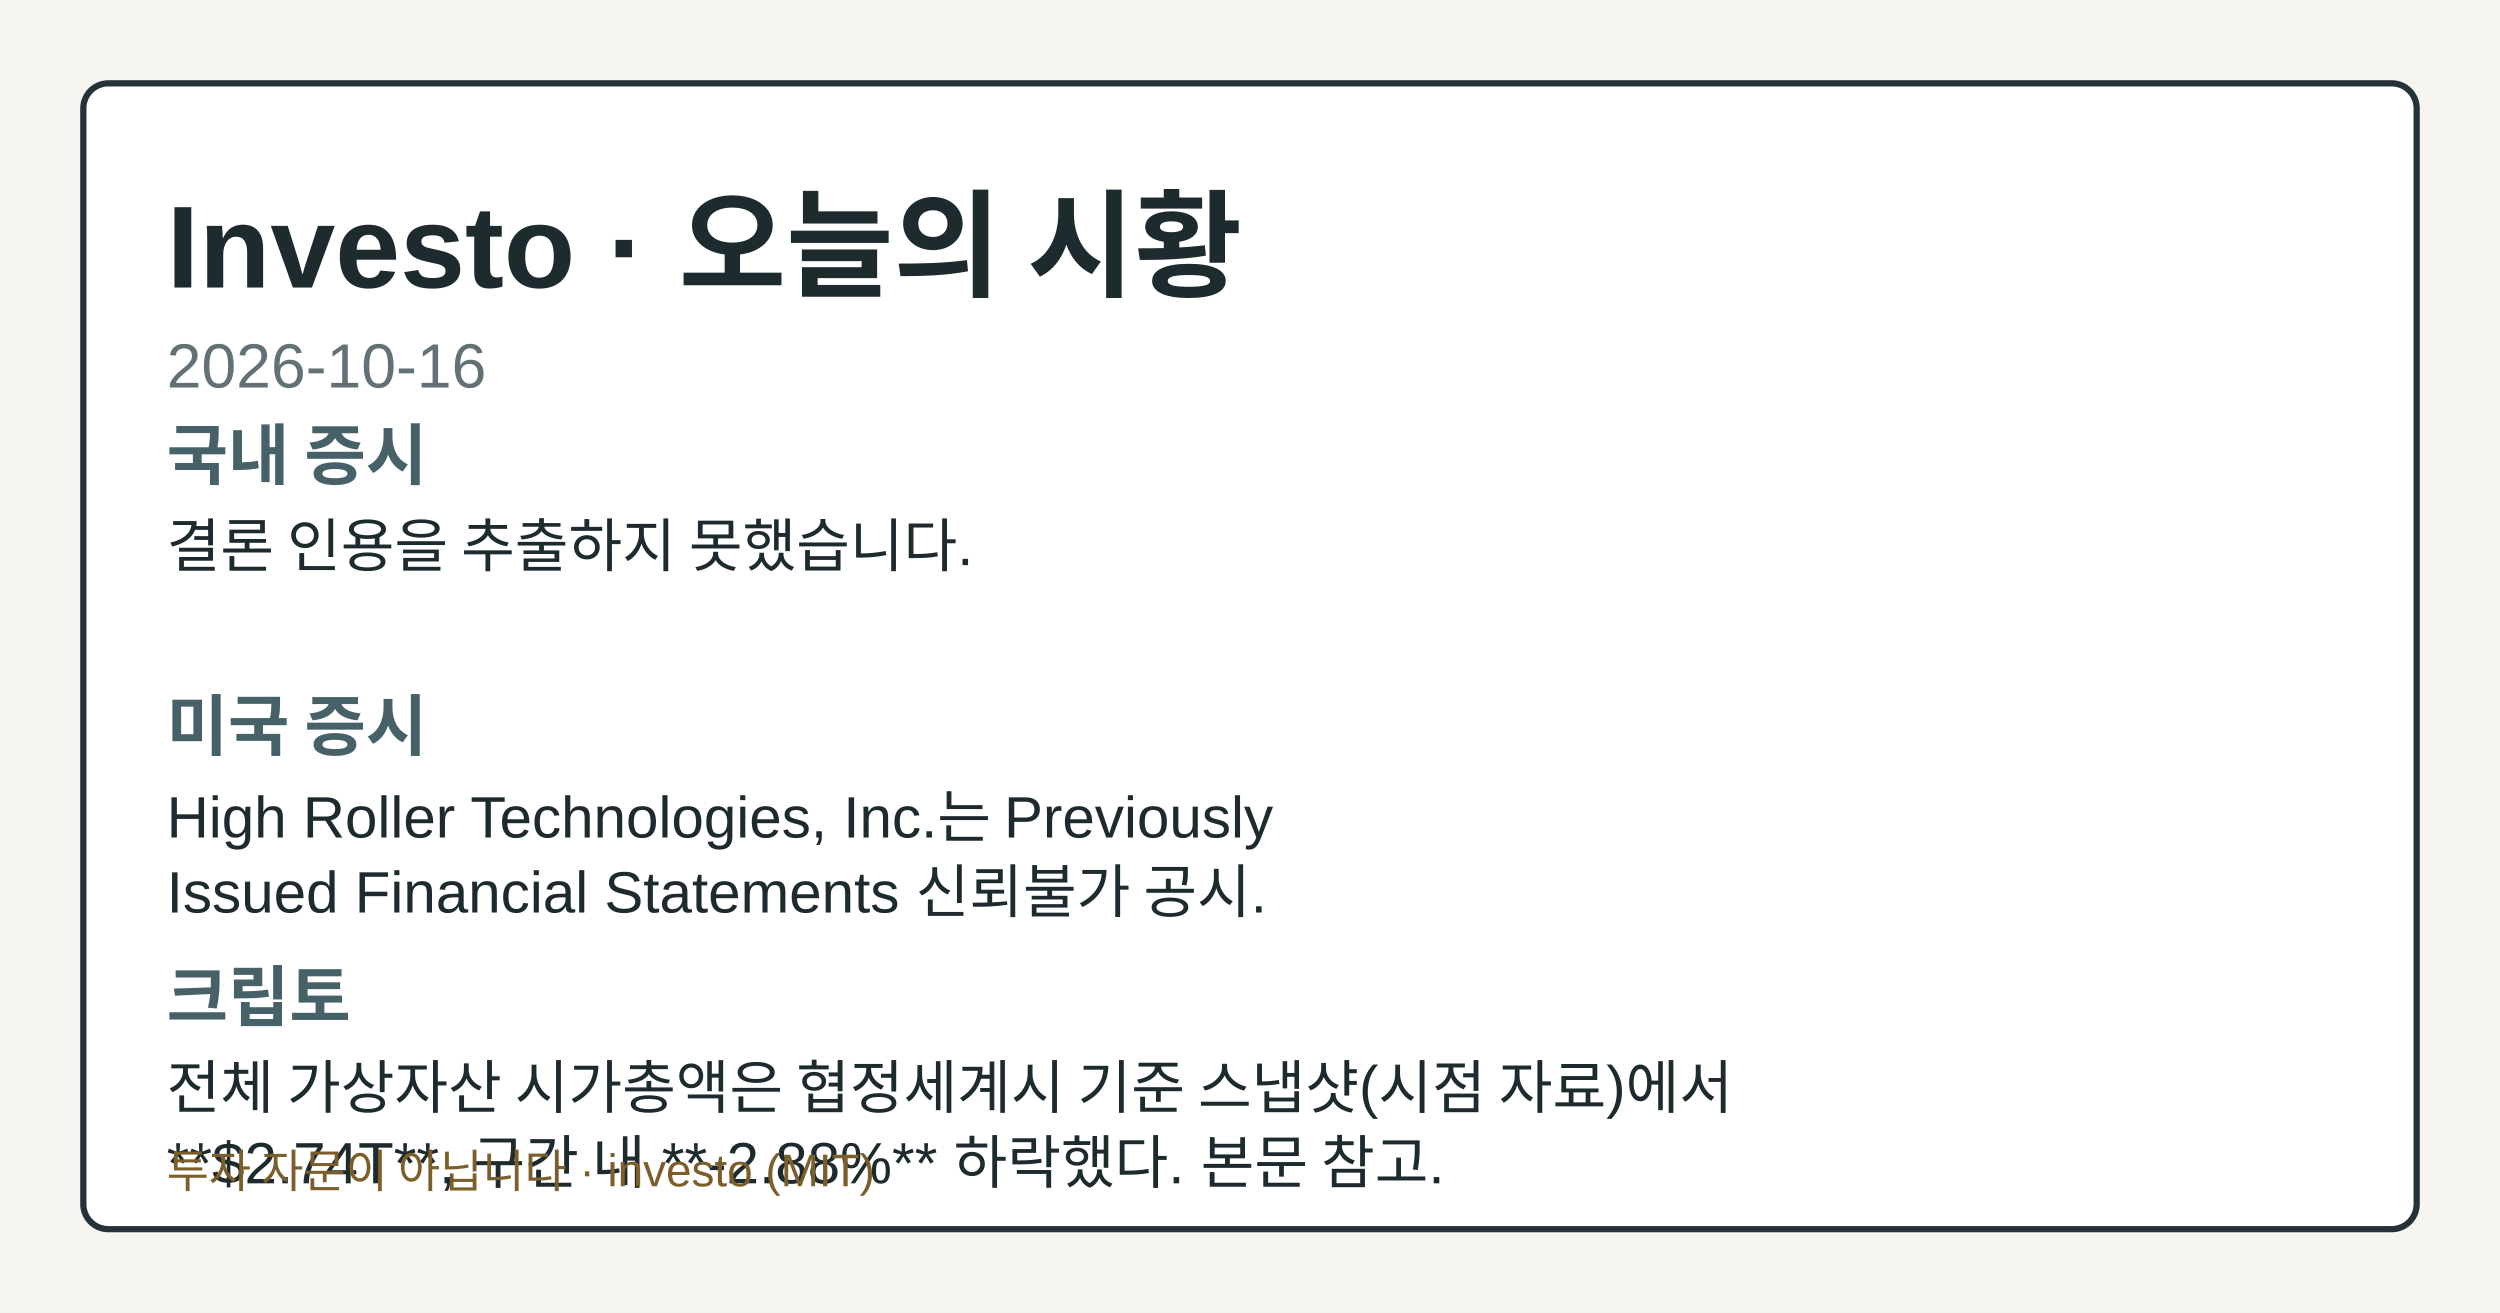
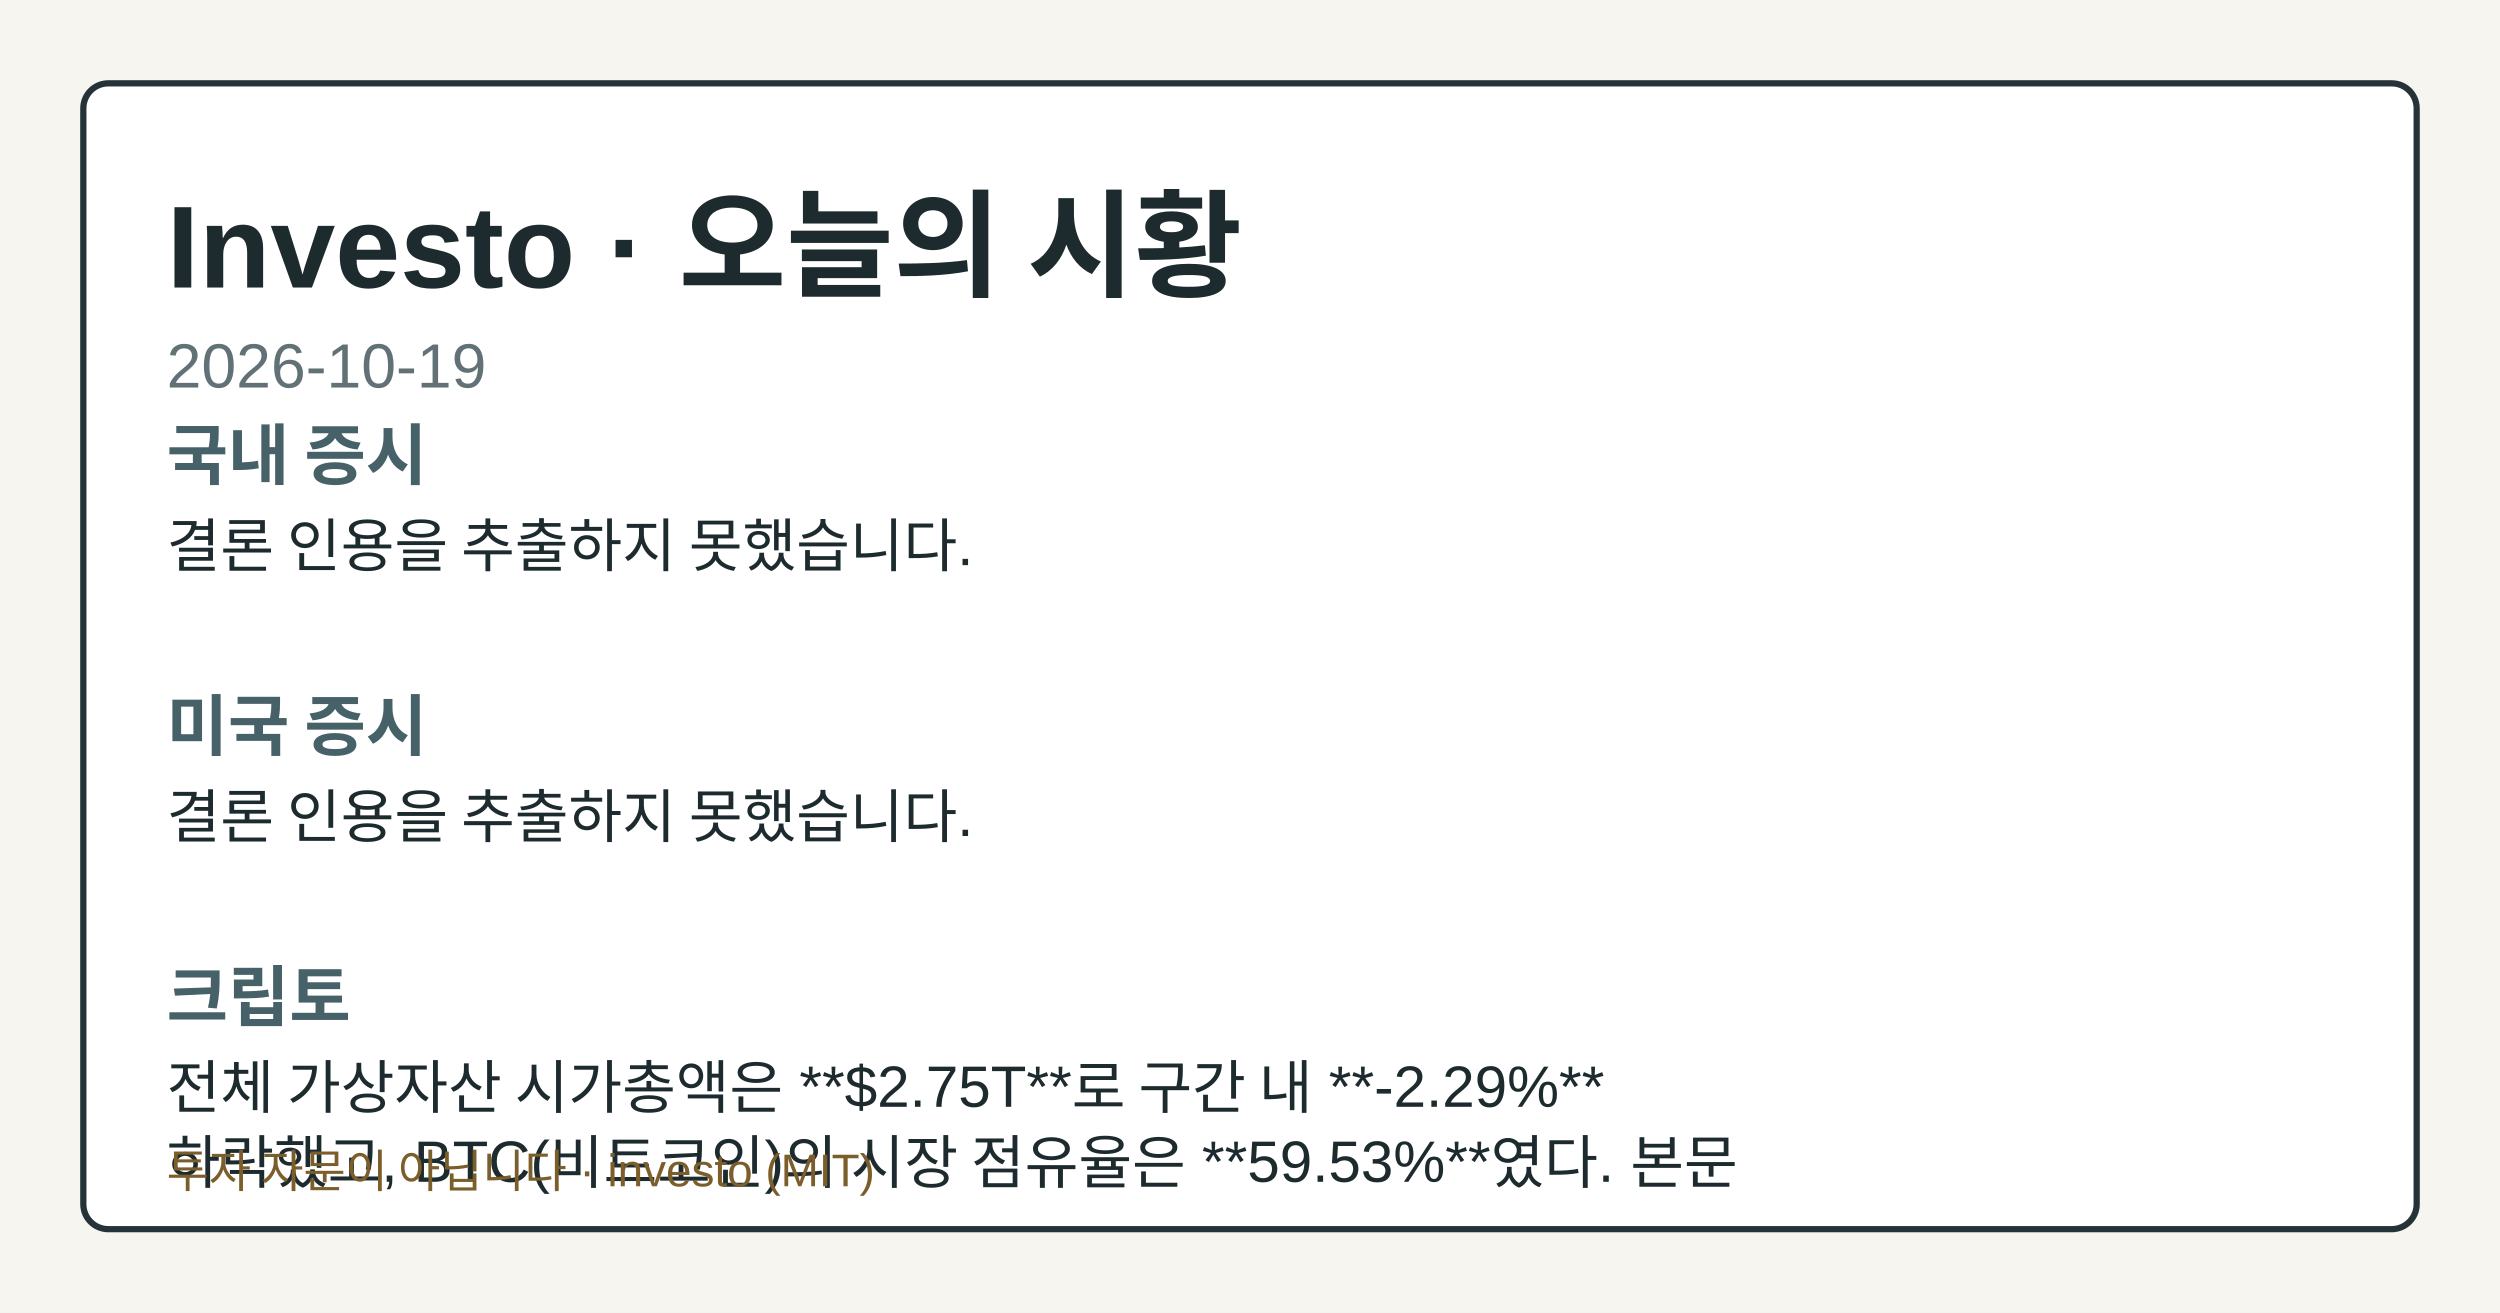
- <svg xmlns="http://www.w3.org/2000/svg" width="1200" height="630" viewBox="0 0 1200 630" role="img" aria-label="Investo 2026-10-16 시황 OG 카드">
+ <svg xmlns="http://www.w3.org/2000/svg" width="1200" height="630" viewBox="0 0 1200 630" role="img" aria-label="Investo 2026-10-19 시황 OG 카드">
  <style>.og-bg{fill:#f7f5ef;}.og-frame{fill:#ffffff;stroke:#253238;}.og-title{fill:#1d2b2f;}.og-subtitle{fill:#617176;}.og-label{fill:#476169;}.og-text{fill:#1d2b2f;}.og-disclaimer{fill:#7b5e2a;}@media (prefers-color-scheme: dark){.og-bg{fill:#0f1417;}.og-frame{fill:#1a2026;stroke:#9fb1ba;}.og-title{fill:#f4f6f8;}.og-subtitle{fill:#bfcdd4;}.og-label{fill:#a8c0c8;}.og-text{fill:#e8eef1;}.og-disclaimer{fill:#e2c489;}}</style>
  <rect class="og-bg" width="1200" height="630" />
  <rect class="og-frame" x="40" y="40" width="1120" height="550" rx="12" stroke-width="3" />
  <text class="og-title" x="80" y="138" font-family="&quot;Noto Sans KR&quot;, Arial, sans-serif" font-size="56" font-weight="700">Investo · 오늘의 시황</text>
-   <text class="og-subtitle" x="80" y="186" font-family="&quot;Noto Sans KR&quot;, Arial, sans-serif" font-size="30">2026-10-16</text>
+   <text class="og-subtitle" x="80" y="186" font-family="&quot;Noto Sans KR&quot;, Arial, sans-serif" font-size="30">2026-10-19</text>
  <text class="og-label" x="80" y="230" font-family="&quot;Noto Sans KR&quot;, Arial, sans-serif" font-size="32" font-weight="700">국내 증시</text>
  <text class="og-text" x="80" y="272" font-family="&quot;Noto Sans KR&quot;, Arial, sans-serif" font-size="28">결론 인용을 추출하지 못했습니다.</text>
  <text class="og-label" x="80" y="360" font-family="&quot;Noto Sans KR&quot;, Arial, sans-serif" font-size="32" font-weight="700">미국 증시</text>
-   <text class="og-text" x="80" y="402" font-family="&quot;Noto Sans KR&quot;, Arial, sans-serif" font-size="28">High Roller Technologies, Inc.는 Previously</text>
-   <text class="og-text" x="80" y="438" font-family="&quot;Noto Sans KR&quot;, Arial, sans-serif" font-size="28">Issued Financial Statements 신뢰불가 공시.</text>
+   <text class="og-text" x="80" y="402" font-family="&quot;Noto Sans KR&quot;, Arial, sans-serif" font-size="28">결론 인용을 추출하지 못했습니다.</text>
  <text class="og-label" x="80" y="490" font-family="&quot;Noto Sans KR&quot;, Arial, sans-serif" font-size="32" font-weight="700">크립토</text>
-   <text class="og-text" x="80" y="532" font-family="&quot;Noto Sans KR&quot;, Arial, sans-serif" font-size="28">전체 가상자산 시가총액은 협정세계시 기준 스냅샷(시점 자료)에서</text>
-   <text class="og-text" x="80" y="568" font-family="&quot;Noto Sans KR&quot;, Arial, sans-serif" font-size="28">**$2.74T**, 구간 내 **-2.88%** 하락했다. 본문 참고.</text>
+   <text class="og-text" x="80" y="532" font-family="&quot;Noto Sans KR&quot;, Arial, sans-serif" font-size="28">전체 가상자산 시가총액은 **$2.75T**로 구간 내 **-2.29%**</text>
+   <text class="og-text" x="80" y="568" font-family="&quot;Noto Sans KR&quot;, Arial, sans-serif" font-size="28">하락했고, BTC(비트코인)의 시장 점유율은 **59.53%**였다. 본문</text>
  <text class="og-disclaimer" x="80" y="570" font-family="&quot;Noto Sans KR&quot;, Arial, sans-serif" font-size="22">투자 자문이 아닙니다 · investo (MIT)</text>
</svg>
